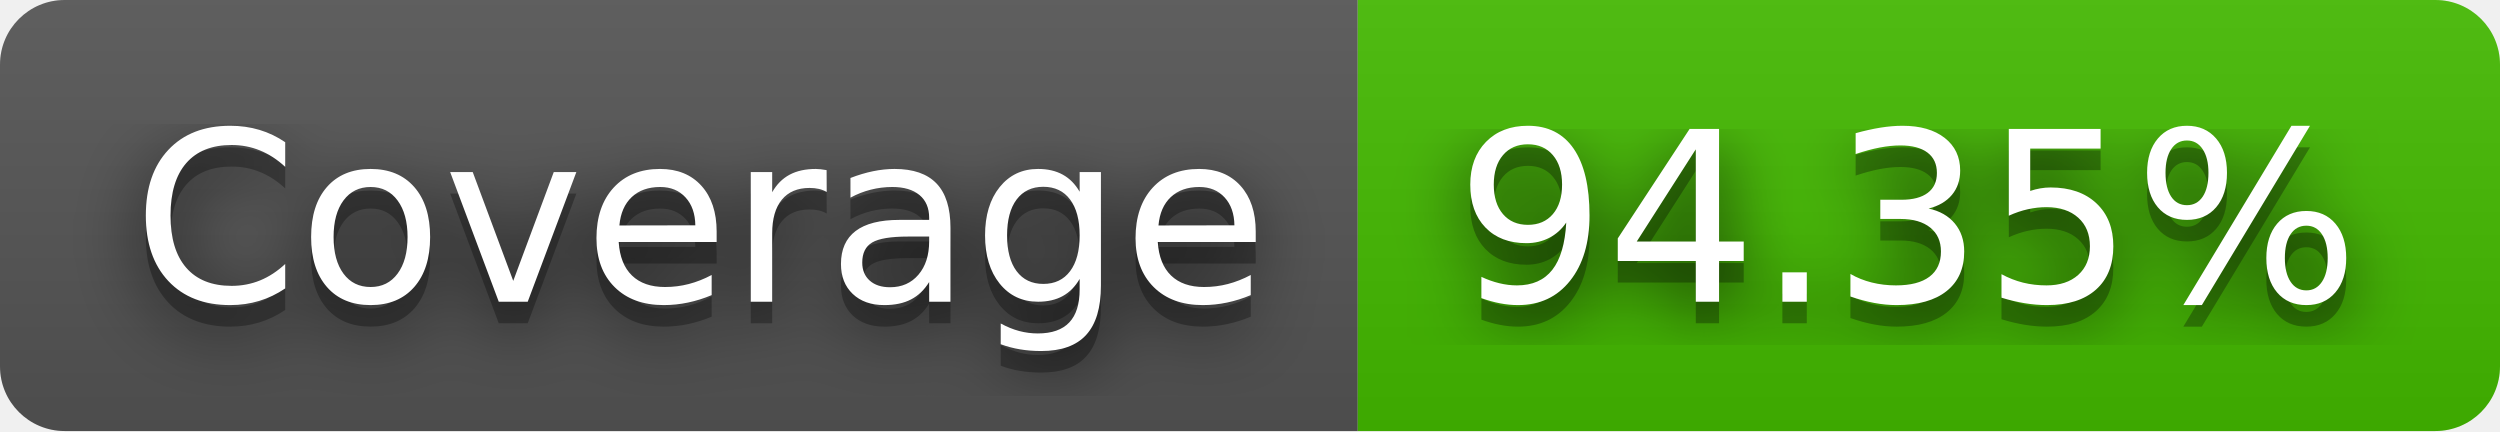
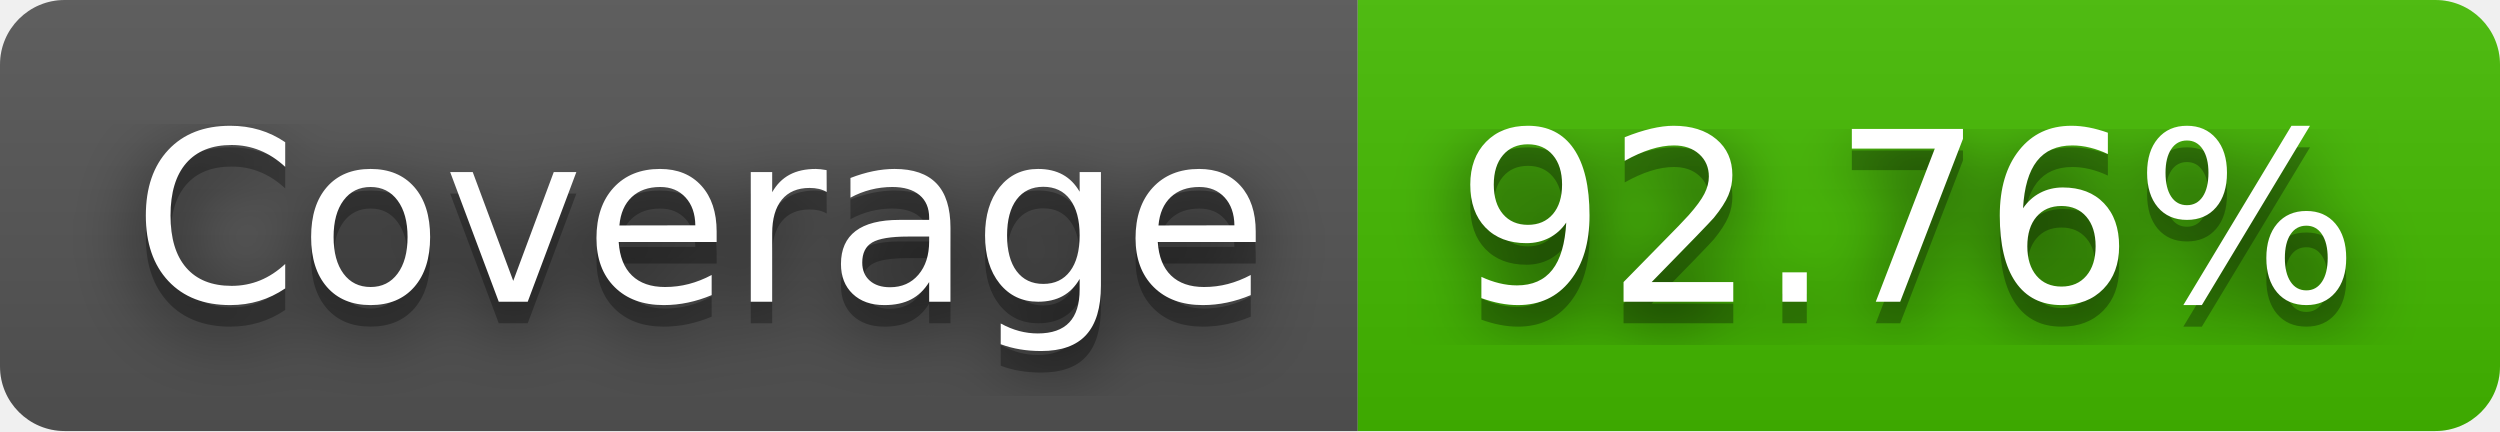
- <svg xmlns="http://www.w3.org/2000/svg" width="116" height="20" role="img" aria-label="Coverage: 94.35%">
+ <svg xmlns="http://www.w3.org/2000/svg" width="116" height="20" role="img" aria-label="Coverage: 92.76%">
  <filter id="blur">
    <feGaussianBlur in="SourceGraphic" stdDeviation="16" />
  </filter>
  <linearGradient id="s" x2="0" y2="100%">
    <stop offset="0" stop-color="#bbb" stop-opacity=".1" />
    <stop offset="1" stop-opacity=".1" />
  </linearGradient>
  <clipPath id="r">
    <rect width="116" height="20" rx="3" fill="#fff" />
  </clipPath>
  <g clip-path="url(#r)">
    <rect width="63" height="20" fill="#555" />
    <rect x="63" width="53" height="20" fill="#4b0" />
    <rect width="116" height="20" fill="url(#s)" />
  </g>
  <g fill="#fff" text-anchor="middle" font-family="Verdana,Geneva,DejaVu Sans,sans-serif" text-rendering="geometricPrecision" font-size="110">
    <text aria-hidden="true" x="325" y="150" fill="#010101" fill-opacity=".80" filter="url(#blur)" transform="scale(.1)" textLength="530">Coverage</text>
    <text aria-hidden="true" x="325" y="150" fill="#010101" fill-opacity=".3" transform="scale(.1)" textLength="530">Coverage</text>
    <text x="325" y="140" transform="scale(.1)" fill="#fff" textLength="530">Coverage</text>
-     <text aria-hidden="true" x="885" y="150" fill="#010101" fill-opacity=".80" filter="url(#blur)" transform="scale(.1)" textLength="430">94.35%</text>
-     <text aria-hidden="true" x="885" y="150" fill="#010101" fill-opacity=".3" transform="scale(.1)" textLength="430">94.35%</text>
-     <text x="885" y="140" transform="scale(.1)" fill="#fff" textLength="430">94.35%</text>
+     <text aria-hidden="true" x="885" y="150" fill="#010101" fill-opacity=".80" filter="url(#blur)" transform="scale(.1)" textLength="430">92.76%</text>
+     <text aria-hidden="true" x="885" y="150" fill="#010101" fill-opacity=".3" transform="scale(.1)" textLength="430">92.76%</text>
+     <text x="885" y="140" transform="scale(.1)" fill="#fff" textLength="430">92.76%</text>
  </g>
</svg>
